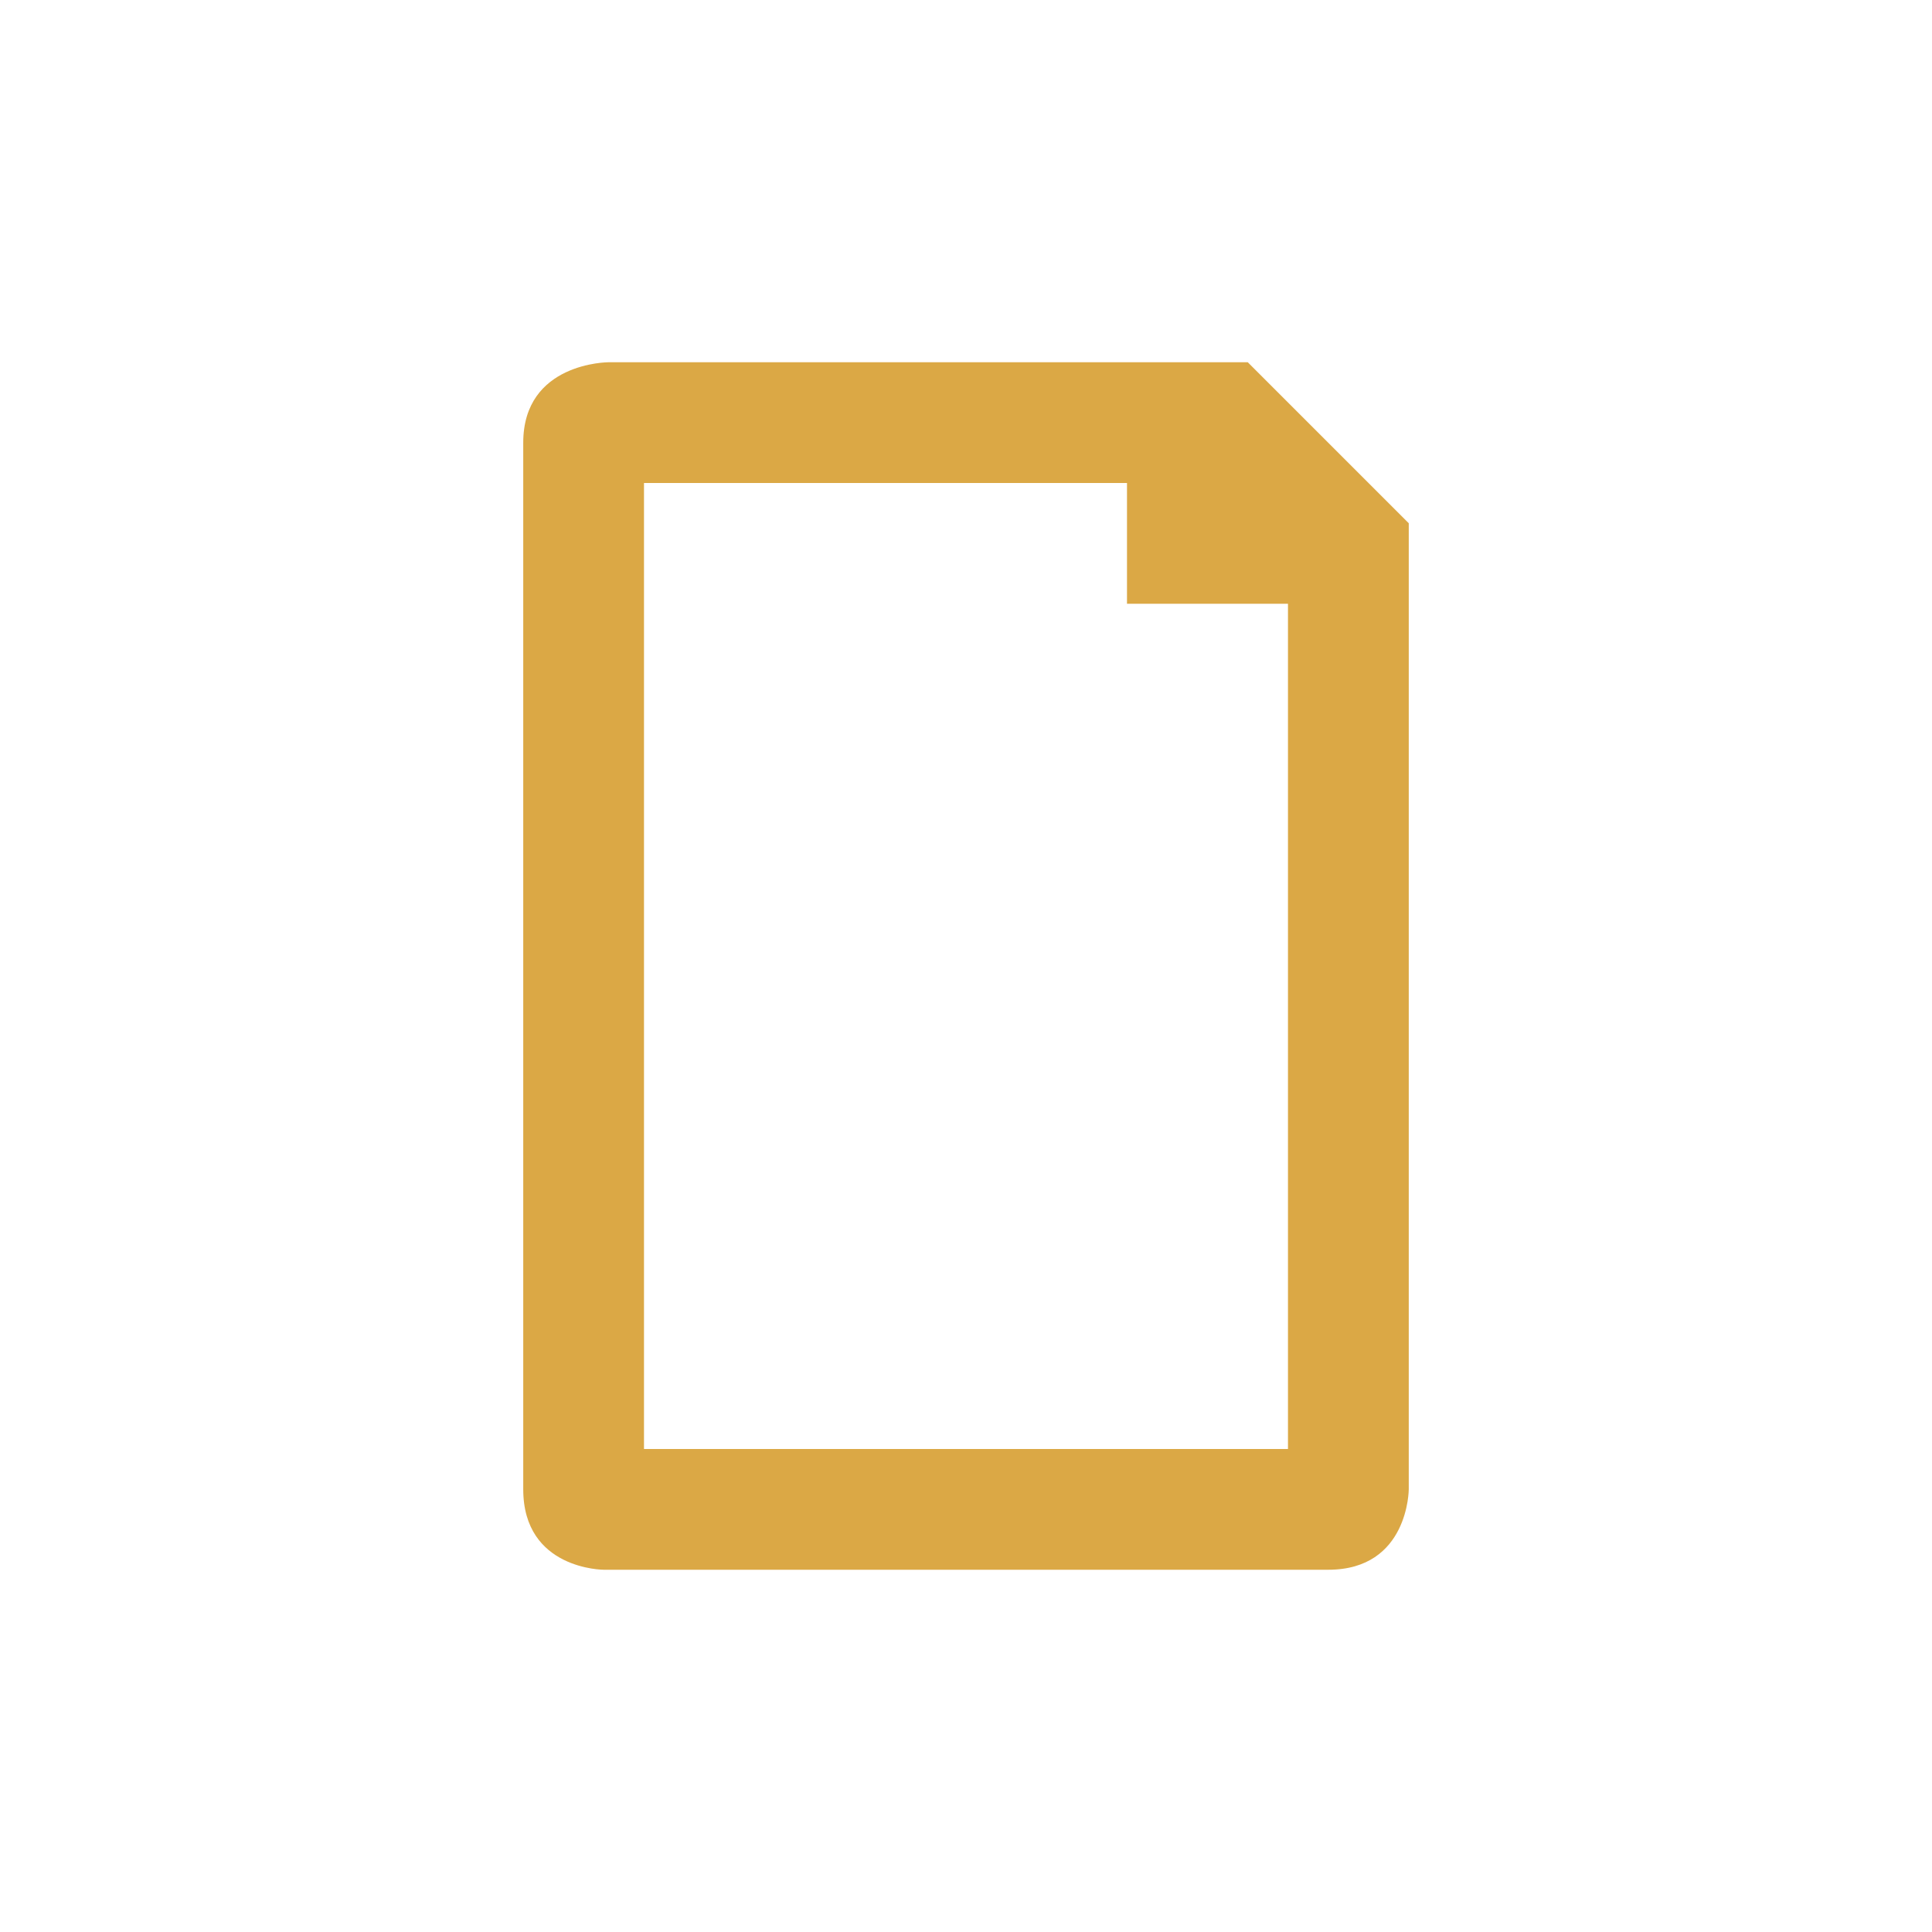
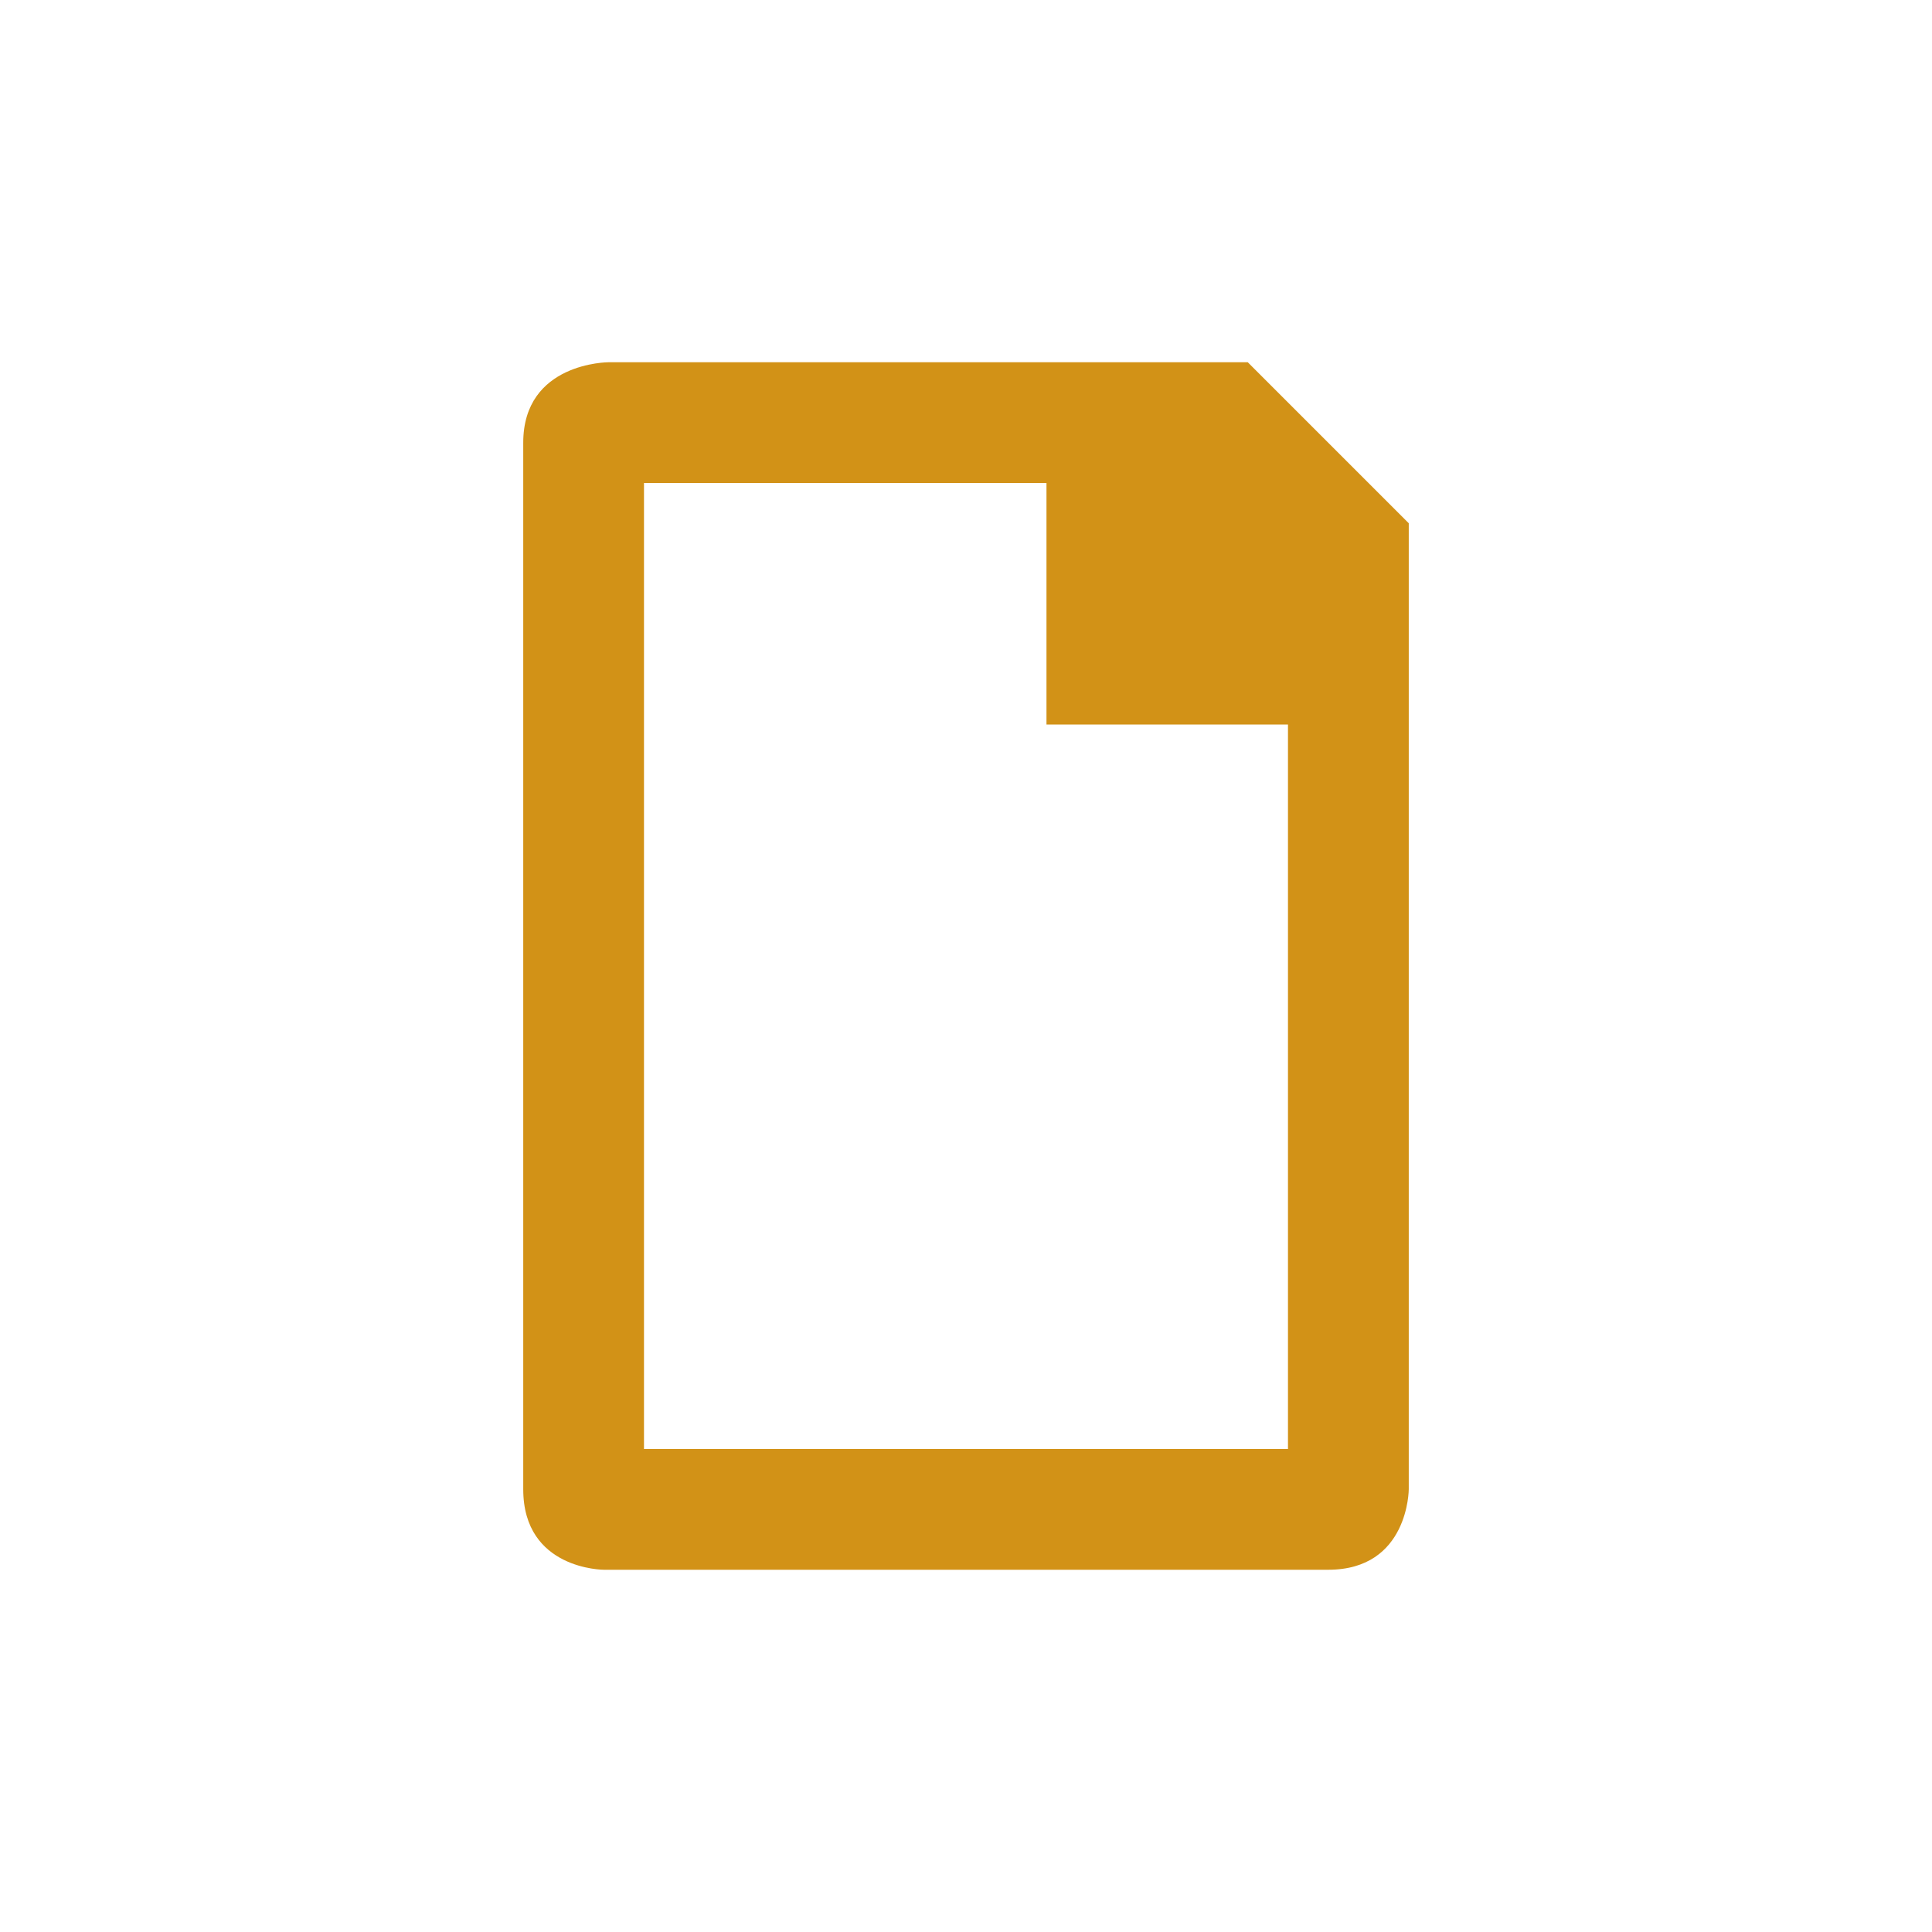
<svg xmlns="http://www.w3.org/2000/svg" viewBox="0 0 48 48" id="svg2" version="1.1">
  <defs id="defs10" />
  <g style="fill:#d29217" transform="matrix(.75 0 0 .75 6.00001 18)" id="g4">
-     <path style="opacity:.8;line-height:normal;color:#000" d="m 12.157,-12 c 0,0 -2.824,0 -2.824,2.667 l 0,34.667 C 9.333,28 12,28 12,28 l 24,0 c 2.667,0 2.667,-2.667 2.667,-2.667 l 0,-32 -5.333,-5.333 -21.176,0 -0.157,0 z m 1.176,4 16,0 0,4 5.333,0 0,28 -21.333,0 z" id="path6" />
+     <path style="color:#000000;line-height:normal;opacity:1" d="m 12.157,-12 c 0,0 -2.824,0 -2.824,2.667 l 0,34.667 C 9.333,28 12,28 12,28 l 24,0 c 2.667,0 2.667,-2.667 2.667,-2.667 l 0,-32 -5.333,-5.333 -21.176,0 -0.157,0 z m 1.176,4 13.333,0 0,8 8,0 0,24 -21.333,0 z" id="path6" />
  </g>
</svg>
